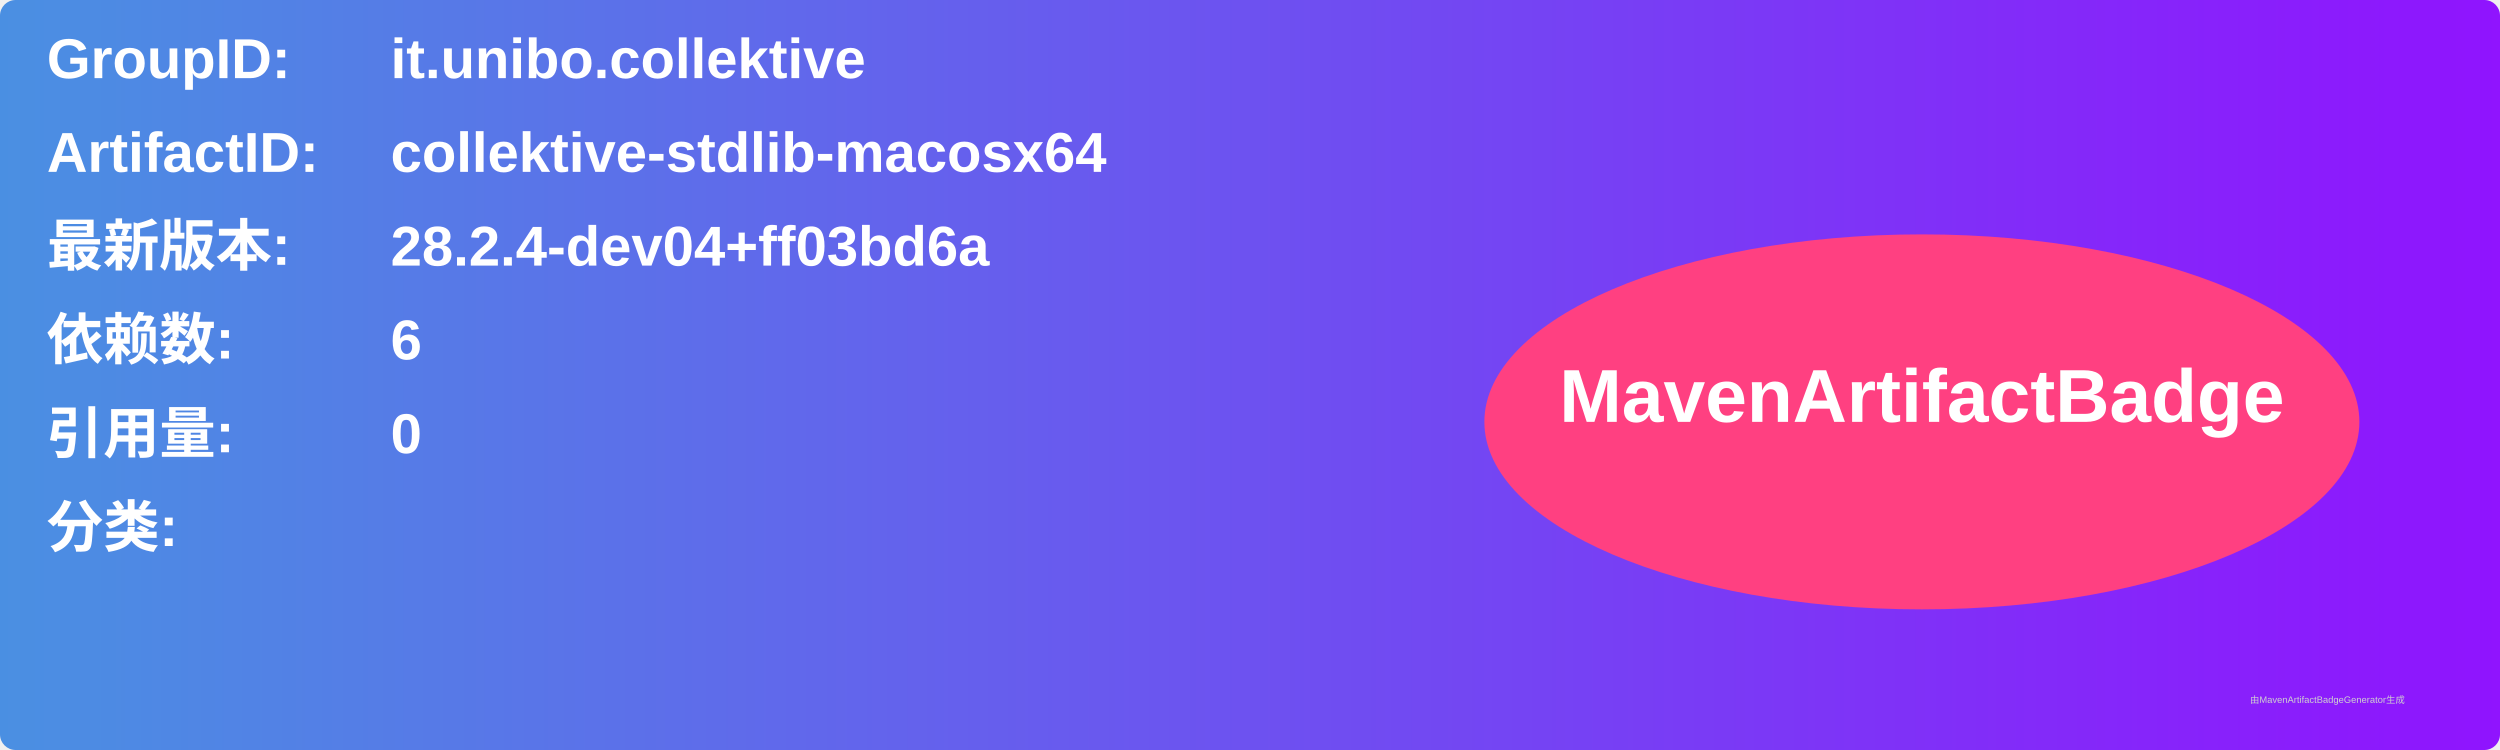
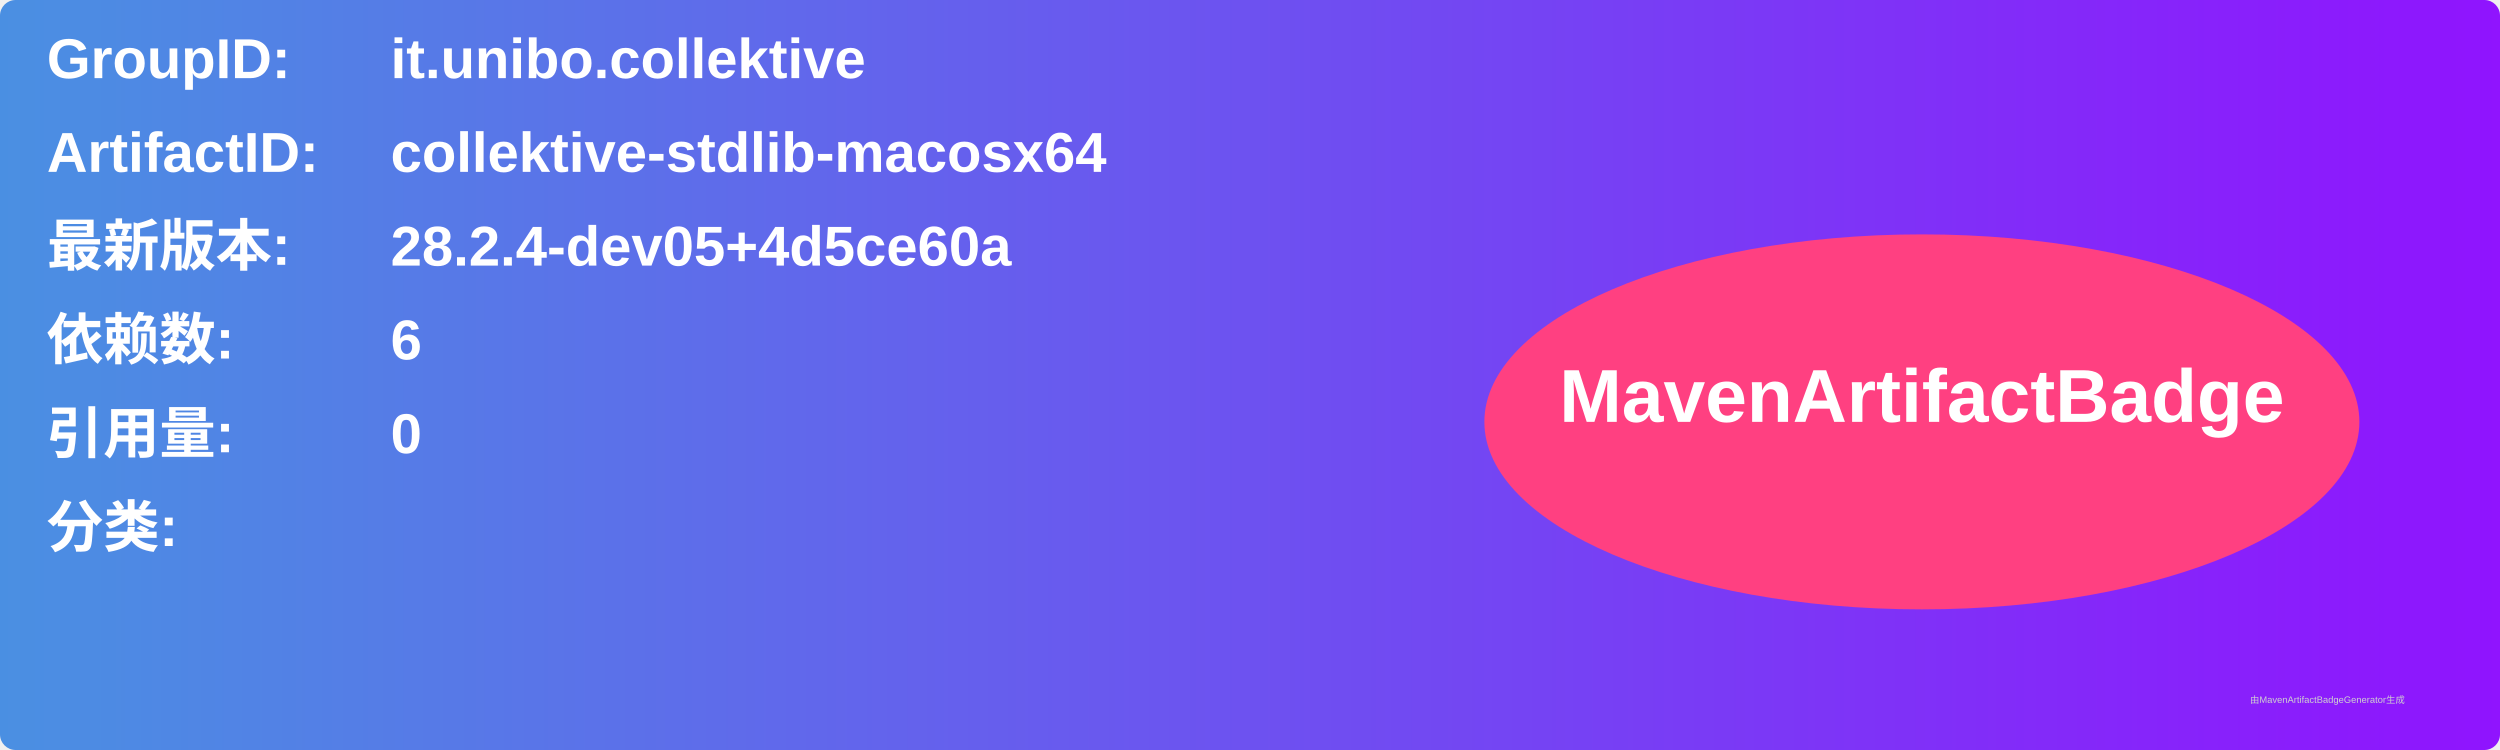
<svg xmlns="http://www.w3.org/2000/svg" width="800" height="240" viewBox="0 0 800 240">
  <linearGradient id="grad" x1="0%" y1="0%" x2="100%" y2="0%">
    <stop offset="0%" stop-color="#4a90e2" />
    <stop offset="100%" stop-color="#9013fe" />
  </linearGradient>
  <rect width="100%" height="100%" rx="5" ry="5" fill="url(#grad)" />
  <g transform="translate(15, 15)">
    <text x="0" y="10" font-family="Arial" font-size="18" fill="white" font-weight="bold" width="260">GroupID:</text>
    <text x="110" y="10" font-family="Arial" font-size="18" fill="white" font-weight="bold" width="460">it.unibo.collektive</text>
    <text x="0" y="40" font-family="Arial" font-size="18" fill="white" font-weight="bold" width="260">ArtifactID:</text>
    <text x="110" y="40" font-family="Arial" font-size="18" fill="white" font-weight="bold" width="460">collektive-stdlib-macosx64</text>
    <text x="0" y="70" font-family="Arial" font-size="18" fill="white" font-weight="bold">最新版本:</text>
    <text x="110" y="70" font-family="Arial" font-size="18" fill="white" font-weight="bold">
-       <tspan font-weight="bold">28.2.4-dev04+ff03bd6a</tspan>
+       <tspan font-weight="bold">28.2.4-dev05+4d5ce60a</tspan>
    </text>
    <text x="0" y="100" font-family="Arial" font-size="18" fill="white" font-weight="bold">依赖数: </text>
    <text x="110" y="100" font-family="Arial" font-size="18" fill="white">
      <tspan font-weight="bold">6</tspan>
    </text>
    <text x="0" y="130" font-family="Arial" font-size="18" fill="white" font-weight="bold">引用量: </text>
    <text x="110" y="130" font-family="Arial" font-size="18" fill="white">
      <tspan font-weight="bold">0</tspan>
    </text>
    <text x="0" y="160" font-family="Arial" font-size="18" fill="white" font-weight="bold">分类:</text>
    <text x="10" y="190" font-family="Arial" font-size="10" fill="white">
      <tspan font-weight="bold" />
    </text>
    <ellipse cx="600" cy="120" rx="140" ry="60" fill="#ff4081" />
    <text x="600" y="120" text-anchor="middle" font-family="Arial" font-size="24" fill="white" font-weight="bold">MavenArtifactBadge</text>
  </g>
  <text x="720" y="225" font-family="Arial" font-size="3" fill="#d0d0d0">由MavenArtifactBadgeGenerator生成</text>
</svg>
